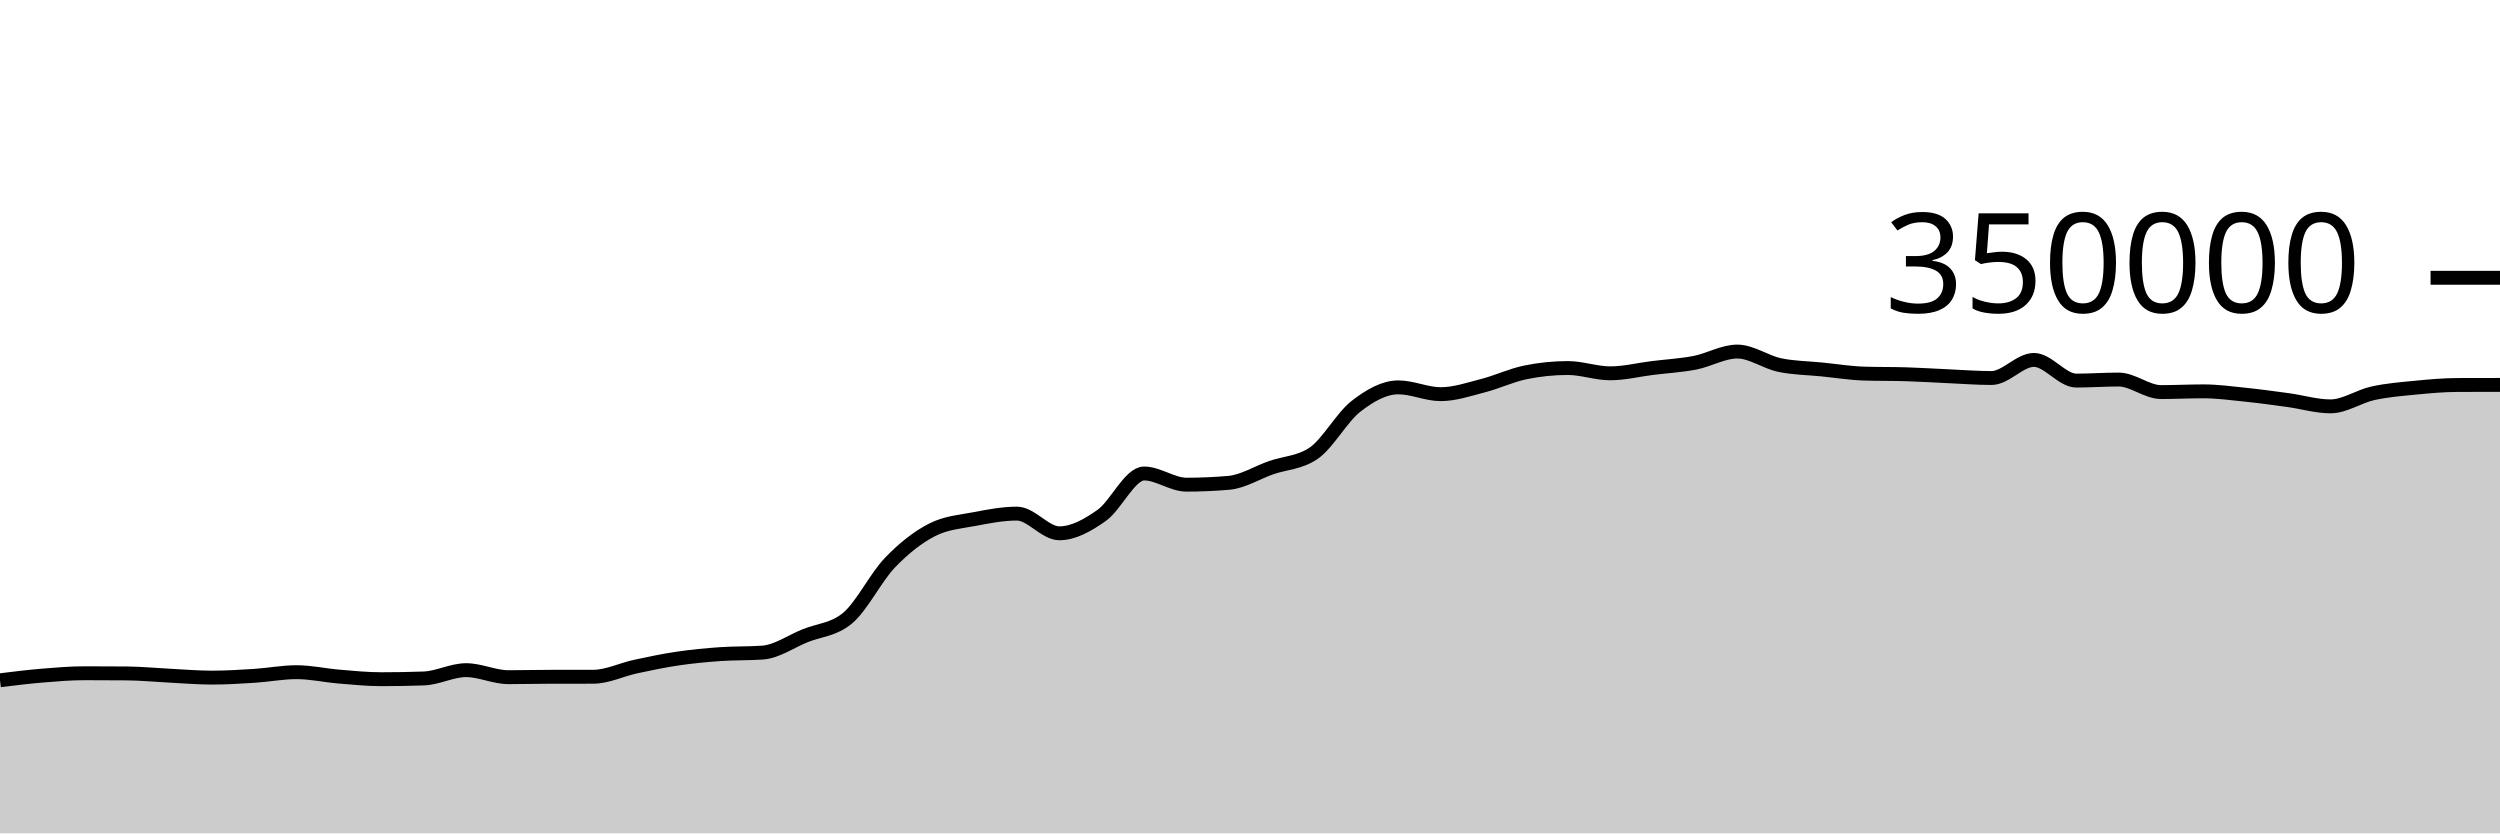
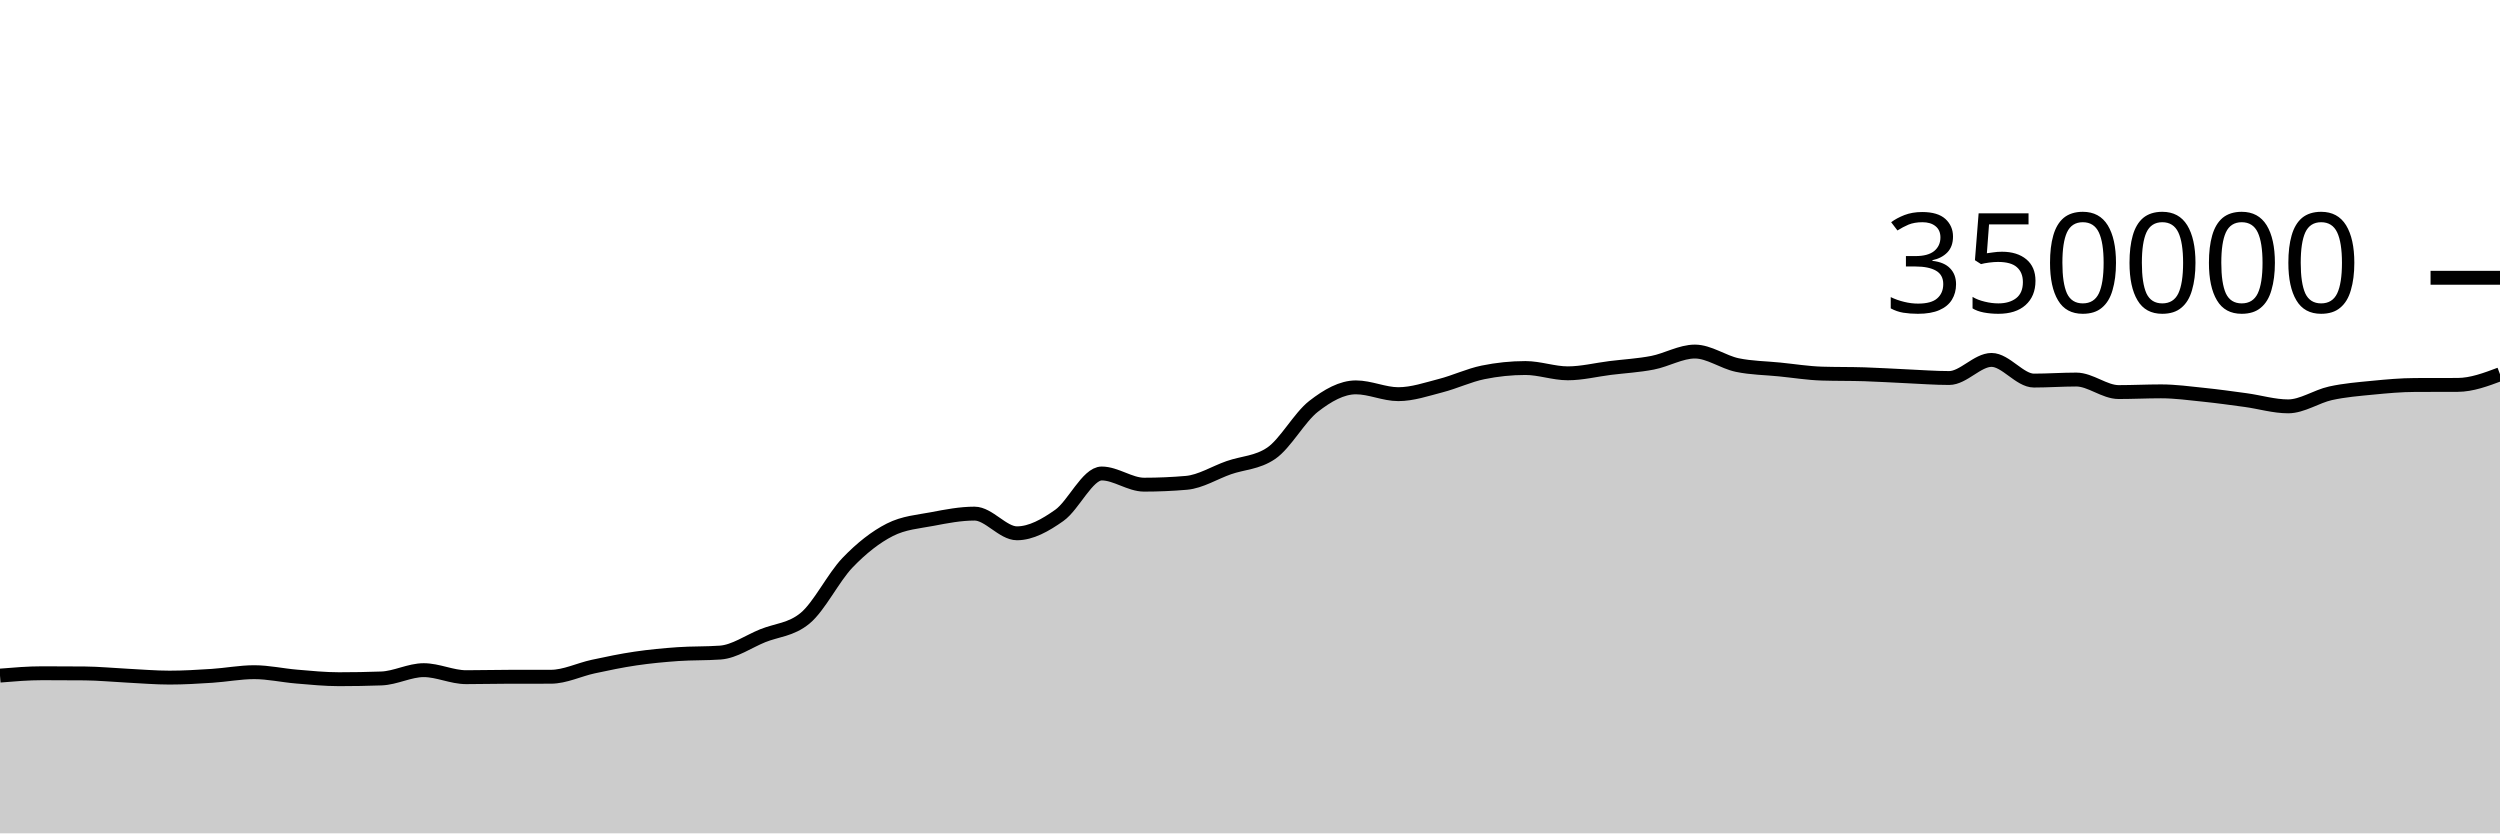
<svg xmlns="http://www.w3.org/2000/svg" viewBox="0 0 180 60">
  <g transform="translate(0,20)">
-     <path class="area" fill="rgba(0, 0, 0, 0.2)" d="M0,28.98C1.017,28.854,2.034,28.727,3.051,28.643C4.068,28.558,5.085,28.474,6.102,28.474C7.119,28.474,8.136,28.478,9.153,28.487C10.169,28.496,11.186,28.598,12.203,28.648C13.22,28.699,14.237,28.788,15.254,28.788C16.271,28.788,17.288,28.727,18.305,28.661C19.322,28.596,20.339,28.397,21.356,28.397C22.373,28.397,23.39,28.63,24.407,28.714C25.424,28.799,26.441,28.903,27.458,28.903C28.475,28.903,29.492,28.885,30.508,28.849C31.525,28.813,32.542,28.251,33.559,28.251C34.576,28.251,35.593,28.757,36.61,28.757C37.627,28.757,38.644,28.729,39.661,28.728C40.678,28.727,41.695,28.727,42.712,28.726C43.729,28.725,44.746,28.213,45.763,27.994C46.78,27.775,47.797,27.562,48.814,27.413C49.831,27.263,50.847,27.168,51.864,27.096C52.881,27.025,53.898,27.059,54.915,26.985C55.932,26.911,56.949,26.185,57.966,25.773C58.983,25.361,60,25.353,61.017,24.513C62.034,23.673,63.051,21.581,64.068,20.52C65.085,19.459,66.102,18.663,67.119,18.146C68.136,17.629,69.153,17.565,70.169,17.371C71.186,17.176,72.203,16.98,73.22,16.98C74.237,16.98,75.254,18.398,76.271,18.398C77.288,18.398,78.305,17.825,79.322,17.107C80.339,16.389,81.356,14.091,82.373,14.091C83.39,14.091,84.407,14.896,85.424,14.896C86.441,14.896,87.458,14.852,88.475,14.764C89.492,14.676,90.508,14.026,91.525,13.672C92.542,13.317,93.559,13.327,94.576,12.637C95.593,11.947,96.61,10.049,97.627,9.258C98.644,8.467,99.661,7.89,100.678,7.89C101.695,7.89,102.712,8.38,103.729,8.38C104.746,8.38,105.763,8.028,106.78,7.766C107.797,7.505,108.814,7.019,109.831,6.811C110.847,6.603,111.864,6.498,112.881,6.498C113.898,6.498,114.915,6.879,115.932,6.879C116.949,6.879,117.966,6.622,118.983,6.495C120,6.369,121.017,6.315,122.034,6.118C123.051,5.92,124.068,5.312,125.085,5.312C126.102,5.312,127.119,6.072,128.136,6.284C129.153,6.496,130.169,6.499,131.186,6.602C132.203,6.704,133.22,6.869,134.237,6.9C135.254,6.932,136.271,6.916,137.288,6.948C138.305,6.979,139.322,7.047,140.339,7.092C141.356,7.137,142.373,7.217,143.39,7.217C144.407,7.217,145.424,5.914,146.441,5.914C147.458,5.914,148.475,7.402,149.492,7.402C150.508,7.402,151.525,7.327,152.542,7.327C153.559,7.327,154.576,8.229,155.593,8.229C156.61,8.229,157.627,8.177,158.644,8.177C159.661,8.177,160.678,8.317,161.695,8.422C162.712,8.527,163.729,8.668,164.746,8.807C165.763,8.947,166.78,9.258,167.797,9.258C168.814,9.258,169.831,8.541,170.847,8.317C171.864,8.093,172.881,8.013,173.898,7.914C174.915,7.814,175.932,7.722,176.949,7.719C177.966,7.715,178.983,7.714,180,7.713L180,40C178.983,40,177.966,40,176.949,40C175.932,40,174.915,40,173.898,40C172.881,40,171.864,40,170.847,40C169.831,40,168.814,40,167.797,40C166.78,40,165.763,40,164.746,40C163.729,40,162.712,40,161.695,40C160.678,40,159.661,40,158.644,40C157.627,40,156.61,40,155.593,40C154.576,40,153.559,40,152.542,40C151.525,40,150.508,40,149.492,40C148.475,40,147.458,40,146.441,40C145.424,40,144.407,40,143.39,40C142.373,40,141.356,40,140.339,40C139.322,40,138.305,40,137.288,40C136.271,40,135.254,40,134.237,40C133.22,40,132.203,40,131.186,40C130.169,40,129.153,40,128.136,40C127.119,40,126.102,40,125.085,40C124.068,40,123.051,40,122.034,40C121.017,40,120,40,118.983,40C117.966,40,116.949,40,115.932,40C114.915,40,113.898,40,112.881,40C111.864,40,110.847,40,109.831,40C108.814,40,107.797,40,106.78,40C105.763,40,104.746,40,103.729,40C102.712,40,101.695,40,100.678,40C99.661,40,98.644,40,97.627,40C96.61,40,95.593,40,94.576,40C93.559,40,92.542,40,91.525,40C90.508,40,89.492,40,88.475,40C87.458,40,86.441,40,85.424,40C84.407,40,83.39,40,82.373,40C81.356,40,80.339,40,79.322,40C78.305,40,77.288,40,76.271,40C75.254,40,74.237,40,73.22,40C72.203,40,71.186,40,70.169,40C69.153,40,68.136,40,67.119,40C66.102,40,65.085,40,64.068,40C63.051,40,62.034,40,61.017,40C60,40,58.983,40,57.966,40C56.949,40,55.932,40,54.915,40C53.898,40,52.881,40,51.864,40C50.847,40,49.831,40,48.814,40C47.797,40,46.78,40,45.763,40C44.746,40,43.729,40,42.712,40C41.695,40,40.678,40,39.661,40C38.644,40,37.627,40,36.61,40C35.593,40,34.576,40,33.559,40C32.542,40,31.525,40,30.508,40C29.492,40,28.475,40,27.458,40C26.441,40,25.424,40,24.407,40C23.39,40,22.373,40,21.356,40C20.339,40,19.322,40,18.305,40C17.288,40,16.271,40,15.254,40C14.237,40,13.22,40,12.203,40C11.186,40,10.169,40,9.153,40C8.136,40,7.119,40,6.102,40C5.085,40,4.068,40,3.051,40C2.034,40,1.017,40,0,40Z" />
-     <path class="line" stroke="black" fill="none" d="M0,28.98C1.017,28.854,2.034,28.727,3.051,28.643C4.068,28.558,5.085,28.474,6.102,28.474C7.119,28.474,8.136,28.478,9.153,28.487C10.169,28.496,11.186,28.598,12.203,28.648C13.22,28.699,14.237,28.788,15.254,28.788C16.271,28.788,17.288,28.727,18.305,28.661C19.322,28.596,20.339,28.397,21.356,28.397C22.373,28.397,23.39,28.63,24.407,28.714C25.424,28.799,26.441,28.903,27.458,28.903C28.475,28.903,29.492,28.885,30.508,28.849C31.525,28.813,32.542,28.251,33.559,28.251C34.576,28.251,35.593,28.757,36.61,28.757C37.627,28.757,38.644,28.729,39.661,28.728C40.678,28.727,41.695,28.727,42.712,28.726C43.729,28.725,44.746,28.213,45.763,27.994C46.78,27.775,47.797,27.562,48.814,27.413C49.831,27.263,50.847,27.168,51.864,27.096C52.881,27.025,53.898,27.059,54.915,26.985C55.932,26.911,56.949,26.185,57.966,25.773C58.983,25.361,60,25.353,61.017,24.513C62.034,23.673,63.051,21.581,64.068,20.52C65.085,19.459,66.102,18.663,67.119,18.146C68.136,17.629,69.153,17.565,70.169,17.371C71.186,17.176,72.203,16.98,73.22,16.98C74.237,16.98,75.254,18.398,76.271,18.398C77.288,18.398,78.305,17.825,79.322,17.107C80.339,16.389,81.356,14.091,82.373,14.091C83.39,14.091,84.407,14.896,85.424,14.896C86.441,14.896,87.458,14.852,88.475,14.764C89.492,14.676,90.508,14.026,91.525,13.672C92.542,13.317,93.559,13.327,94.576,12.637C95.593,11.947,96.61,10.049,97.627,9.258C98.644,8.467,99.661,7.89,100.678,7.89C101.695,7.89,102.712,8.38,103.729,8.38C104.746,8.38,105.763,8.028,106.78,7.766C107.797,7.505,108.814,7.019,109.831,6.811C110.847,6.603,111.864,6.498,112.881,6.498C113.898,6.498,114.915,6.879,115.932,6.879C116.949,6.879,117.966,6.622,118.983,6.495C120,6.369,121.017,6.315,122.034,6.118C123.051,5.92,124.068,5.312,125.085,5.312C126.102,5.312,127.119,6.072,128.136,6.284C129.153,6.496,130.169,6.499,131.186,6.602C132.203,6.704,133.22,6.869,134.237,6.9C135.254,6.932,136.271,6.916,137.288,6.948C138.305,6.979,139.322,7.047,140.339,7.092C141.356,7.137,142.373,7.217,143.39,7.217C144.407,7.217,145.424,5.914,146.441,5.914C147.458,5.914,148.475,7.402,149.492,7.402C150.508,7.402,151.525,7.327,152.542,7.327C153.559,7.327,154.576,8.229,155.593,8.229C156.61,8.229,157.627,8.177,158.644,8.177C159.661,8.177,160.678,8.317,161.695,8.422C162.712,8.527,163.729,8.668,164.746,8.807C165.763,8.947,166.78,9.258,167.797,9.258C168.814,9.258,169.831,8.541,170.847,8.317C171.864,8.093,172.881,8.013,173.898,7.914C174.915,7.814,175.932,7.722,176.949,7.719C177.966,7.715,178.983,7.714,180,7.713" />
+     <path class="area" fill="rgba(0, 0, 0, 0.2)" d="M0,28.643C1.017,28.558,2.034,28.474,3.051,28.474C4.068,28.474,5.085,28.478,6.102,28.487C7.119,28.496,8.136,28.598,9.153,28.648C10.169,28.699,11.186,28.788,12.203,28.788C13.22,28.788,14.237,28.727,15.254,28.661C16.271,28.596,17.288,28.397,18.305,28.397C19.322,28.397,20.339,28.63,21.356,28.714C22.373,28.799,23.39,28.903,24.407,28.903C25.424,28.903,26.441,28.885,27.458,28.849C28.475,28.813,29.492,28.251,30.508,28.251C31.525,28.251,32.542,28.757,33.559,28.757C34.576,28.757,35.593,28.729,36.61,28.728C37.627,28.727,38.644,28.727,39.661,28.726C40.678,28.725,41.695,28.213,42.712,27.994C43.729,27.775,44.746,27.562,45.763,27.413C46.78,27.263,47.797,27.168,48.814,27.096C49.831,27.025,50.847,27.059,51.864,26.985C52.881,26.911,53.898,26.185,54.915,25.773C55.932,25.361,56.949,25.353,57.966,24.513C58.983,23.673,60,21.581,61.017,20.52C62.034,19.459,63.051,18.663,64.068,18.146C65.085,17.629,66.102,17.565,67.119,17.371C68.136,17.176,69.153,16.98,70.169,16.98C71.186,16.98,72.203,18.398,73.22,18.398C74.237,18.398,75.254,17.825,76.271,17.107C77.288,16.389,78.305,14.091,79.322,14.091C80.339,14.091,81.356,14.896,82.373,14.896C83.39,14.896,84.407,14.852,85.424,14.764C86.441,14.676,87.458,14.026,88.475,13.672C89.492,13.317,90.508,13.327,91.525,12.637C92.542,11.947,93.559,10.049,94.576,9.258C95.593,8.467,96.61,7.89,97.627,7.89C98.644,7.89,99.661,8.38,100.678,8.38C101.695,8.38,102.712,8.028,103.729,7.766C104.746,7.505,105.763,7.019,106.78,6.811C107.797,6.603,108.814,6.498,109.831,6.498C110.847,6.498,111.864,6.879,112.881,6.879C113.898,6.879,114.915,6.622,115.932,6.495C116.949,6.369,117.966,6.315,118.983,6.118C120,5.92,121.017,5.312,122.034,5.312C123.051,5.312,124.068,6.072,125.085,6.284C126.102,6.496,127.119,6.499,128.136,6.602C129.153,6.704,130.169,6.869,131.186,6.9C132.203,6.932,133.22,6.916,134.237,6.948C135.254,6.979,136.271,7.047,137.288,7.092C138.305,7.137,139.322,7.217,140.339,7.217C141.356,7.217,142.373,5.914,143.39,5.914C144.407,5.914,145.424,7.402,146.441,7.402C147.458,7.402,148.475,7.327,149.492,7.327C150.508,7.327,151.525,8.229,152.542,8.229C153.559,8.229,154.576,8.177,155.593,8.177C156.61,8.177,157.627,8.317,158.644,8.422C159.661,8.527,160.678,8.668,161.695,8.807C162.712,8.947,163.729,9.258,164.746,9.258C165.763,9.258,166.78,8.541,167.797,8.317C168.814,8.093,169.831,8.013,170.847,7.914C171.864,7.814,172.881,7.722,173.898,7.719C174.915,7.715,175.932,7.717,176.949,7.713C177.966,7.71,178.983,7.328,180,6.947L180,40C178.983,40,177.966,40,176.949,40C175.932,40,174.915,40,173.898,40C172.881,40,171.864,40,170.847,40C169.831,40,168.814,40,167.797,40C166.78,40,165.763,40,164.746,40C163.729,40,162.712,40,161.695,40C160.678,40,159.661,40,158.644,40C157.627,40,156.61,40,155.593,40C154.576,40,153.559,40,152.542,40C151.525,40,150.508,40,149.492,40C148.475,40,147.458,40,146.441,40C145.424,40,144.407,40,143.39,40C142.373,40,141.356,40,140.339,40C139.322,40,138.305,40,137.288,40C136.271,40,135.254,40,134.237,40C133.22,40,132.203,40,131.186,40C130.169,40,129.153,40,128.136,40C127.119,40,126.102,40,125.085,40C124.068,40,123.051,40,122.034,40C121.017,40,120,40,118.983,40C117.966,40,116.949,40,115.932,40C114.915,40,113.898,40,112.881,40C111.864,40,110.847,40,109.831,40C108.814,40,107.797,40,106.78,40C105.763,40,104.746,40,103.729,40C102.712,40,101.695,40,100.678,40C99.661,40,98.644,40,97.627,40C96.61,40,95.593,40,94.576,40C93.559,40,92.542,40,91.525,40C90.508,40,89.492,40,88.475,40C87.458,40,86.441,40,85.424,40C84.407,40,83.39,40,82.373,40C81.356,40,80.339,40,79.322,40C78.305,40,77.288,40,76.271,40C75.254,40,74.237,40,73.22,40C72.203,40,71.186,40,70.169,40C69.153,40,68.136,40,67.119,40C66.102,40,65.085,40,64.068,40C63.051,40,62.034,40,61.017,40C60,40,58.983,40,57.966,40C56.949,40,55.932,40,54.915,40C53.898,40,52.881,40,51.864,40C50.847,40,49.831,40,48.814,40C47.797,40,46.78,40,45.763,40C44.746,40,43.729,40,42.712,40C41.695,40,40.678,40,39.661,40C38.644,40,37.627,40,36.61,40C35.593,40,34.576,40,33.559,40C32.542,40,31.525,40,30.508,40C29.492,40,28.475,40,27.458,40C26.441,40,25.424,40,24.407,40C23.39,40,22.373,40,21.356,40C20.339,40,19.322,40,18.305,40C17.288,40,16.271,40,15.254,40C14.237,40,13.22,40,12.203,40C11.186,40,10.169,40,9.153,40C8.136,40,7.119,40,6.102,40C5.085,40,4.068,40,3.051,40C2.034,40,1.017,40,0,40Z" />
+     <path class="line" stroke="black" fill="none" d="M0,28.643C1.017,28.558,2.034,28.474,3.051,28.474C4.068,28.474,5.085,28.478,6.102,28.487C7.119,28.496,8.136,28.598,9.153,28.648C10.169,28.699,11.186,28.788,12.203,28.788C13.22,28.788,14.237,28.727,15.254,28.661C16.271,28.596,17.288,28.397,18.305,28.397C19.322,28.397,20.339,28.63,21.356,28.714C22.373,28.799,23.39,28.903,24.407,28.903C25.424,28.903,26.441,28.885,27.458,28.849C28.475,28.813,29.492,28.251,30.508,28.251C31.525,28.251,32.542,28.757,33.559,28.757C34.576,28.757,35.593,28.729,36.61,28.728C37.627,28.727,38.644,28.727,39.661,28.726C40.678,28.725,41.695,28.213,42.712,27.994C43.729,27.775,44.746,27.562,45.763,27.413C46.78,27.263,47.797,27.168,48.814,27.096C49.831,27.025,50.847,27.059,51.864,26.985C52.881,26.911,53.898,26.185,54.915,25.773C55.932,25.361,56.949,25.353,57.966,24.513C58.983,23.673,60,21.581,61.017,20.52C62.034,19.459,63.051,18.663,64.068,18.146C65.085,17.629,66.102,17.565,67.119,17.371C68.136,17.176,69.153,16.98,70.169,16.98C71.186,16.98,72.203,18.398,73.22,18.398C74.237,18.398,75.254,17.825,76.271,17.107C77.288,16.389,78.305,14.091,79.322,14.091C80.339,14.091,81.356,14.896,82.373,14.896C83.39,14.896,84.407,14.852,85.424,14.764C86.441,14.676,87.458,14.026,88.475,13.672C89.492,13.317,90.508,13.327,91.525,12.637C92.542,11.947,93.559,10.049,94.576,9.258C95.593,8.467,96.61,7.89,97.627,7.89C98.644,7.89,99.661,8.38,100.678,8.38C101.695,8.38,102.712,8.028,103.729,7.766C104.746,7.505,105.763,7.019,106.78,6.811C107.797,6.603,108.814,6.498,109.831,6.498C110.847,6.498,111.864,6.879,112.881,6.879C113.898,6.879,114.915,6.622,115.932,6.495C116.949,6.369,117.966,6.315,118.983,6.118C120,5.92,121.017,5.312,122.034,5.312C123.051,5.312,124.068,6.072,125.085,6.284C126.102,6.496,127.119,6.499,128.136,6.602C129.153,6.704,130.169,6.869,131.186,6.9C132.203,6.932,133.22,6.916,134.237,6.948C135.254,6.979,136.271,7.047,137.288,7.092C138.305,7.137,139.322,7.217,140.339,7.217C141.356,7.217,142.373,5.914,143.39,5.914C144.407,5.914,145.424,7.402,146.441,7.402C147.458,7.402,148.475,7.327,149.492,7.327C150.508,7.327,151.525,8.229,152.542,8.229C153.559,8.229,154.576,8.177,155.593,8.177C156.61,8.177,157.627,8.317,158.644,8.422C159.661,8.527,160.678,8.668,161.695,8.807C162.712,8.947,163.729,9.258,164.746,9.258C165.763,9.258,166.78,8.541,167.797,8.317C168.814,8.093,169.831,8.013,170.847,7.914C171.864,7.814,172.881,7.722,173.898,7.719C174.915,7.715,175.932,7.717,176.949,7.713C177.966,7.71,178.983,7.328,180,6.947" />
    <path class="axis-ceiling" stroke-width="1" stroke="black" fill="none" d="M175,0L180,0" />
    <text class="axis-ceiling-label" font-family="sans-serif" text-anchor="end" font-size="10px" x="170" y="2.5">350000</text>
  </g>
</svg>
